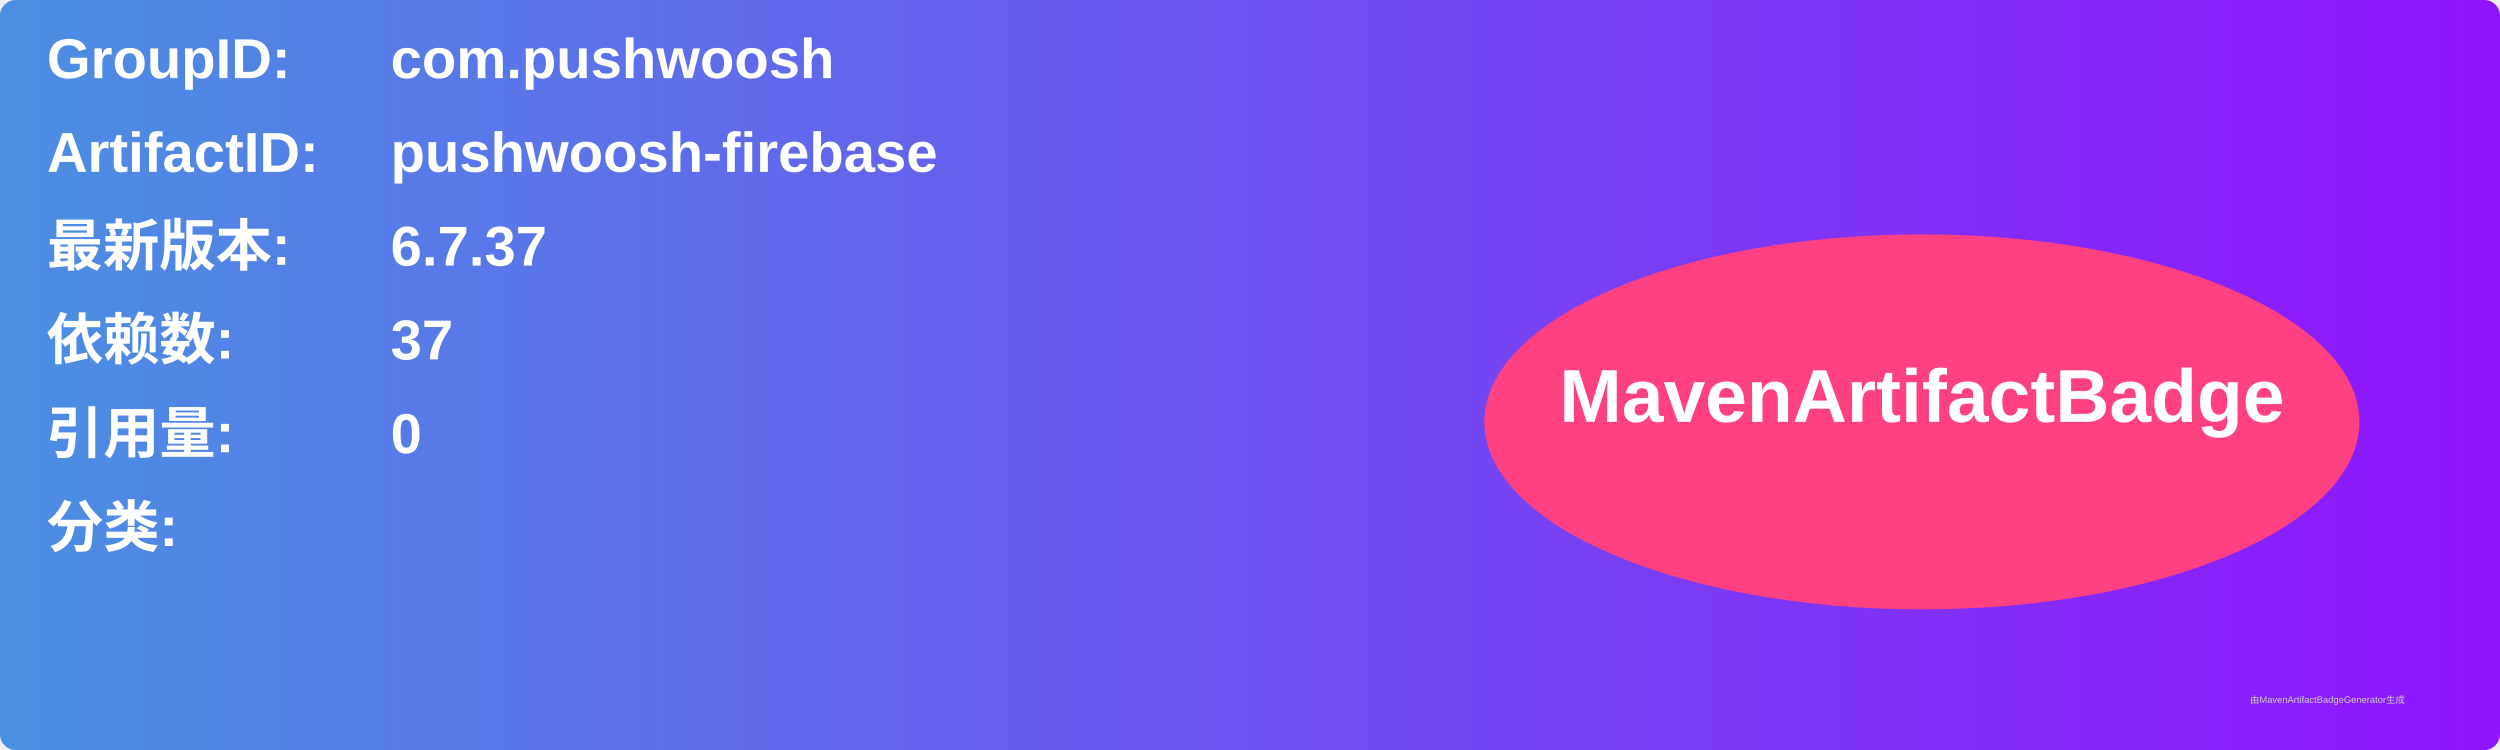
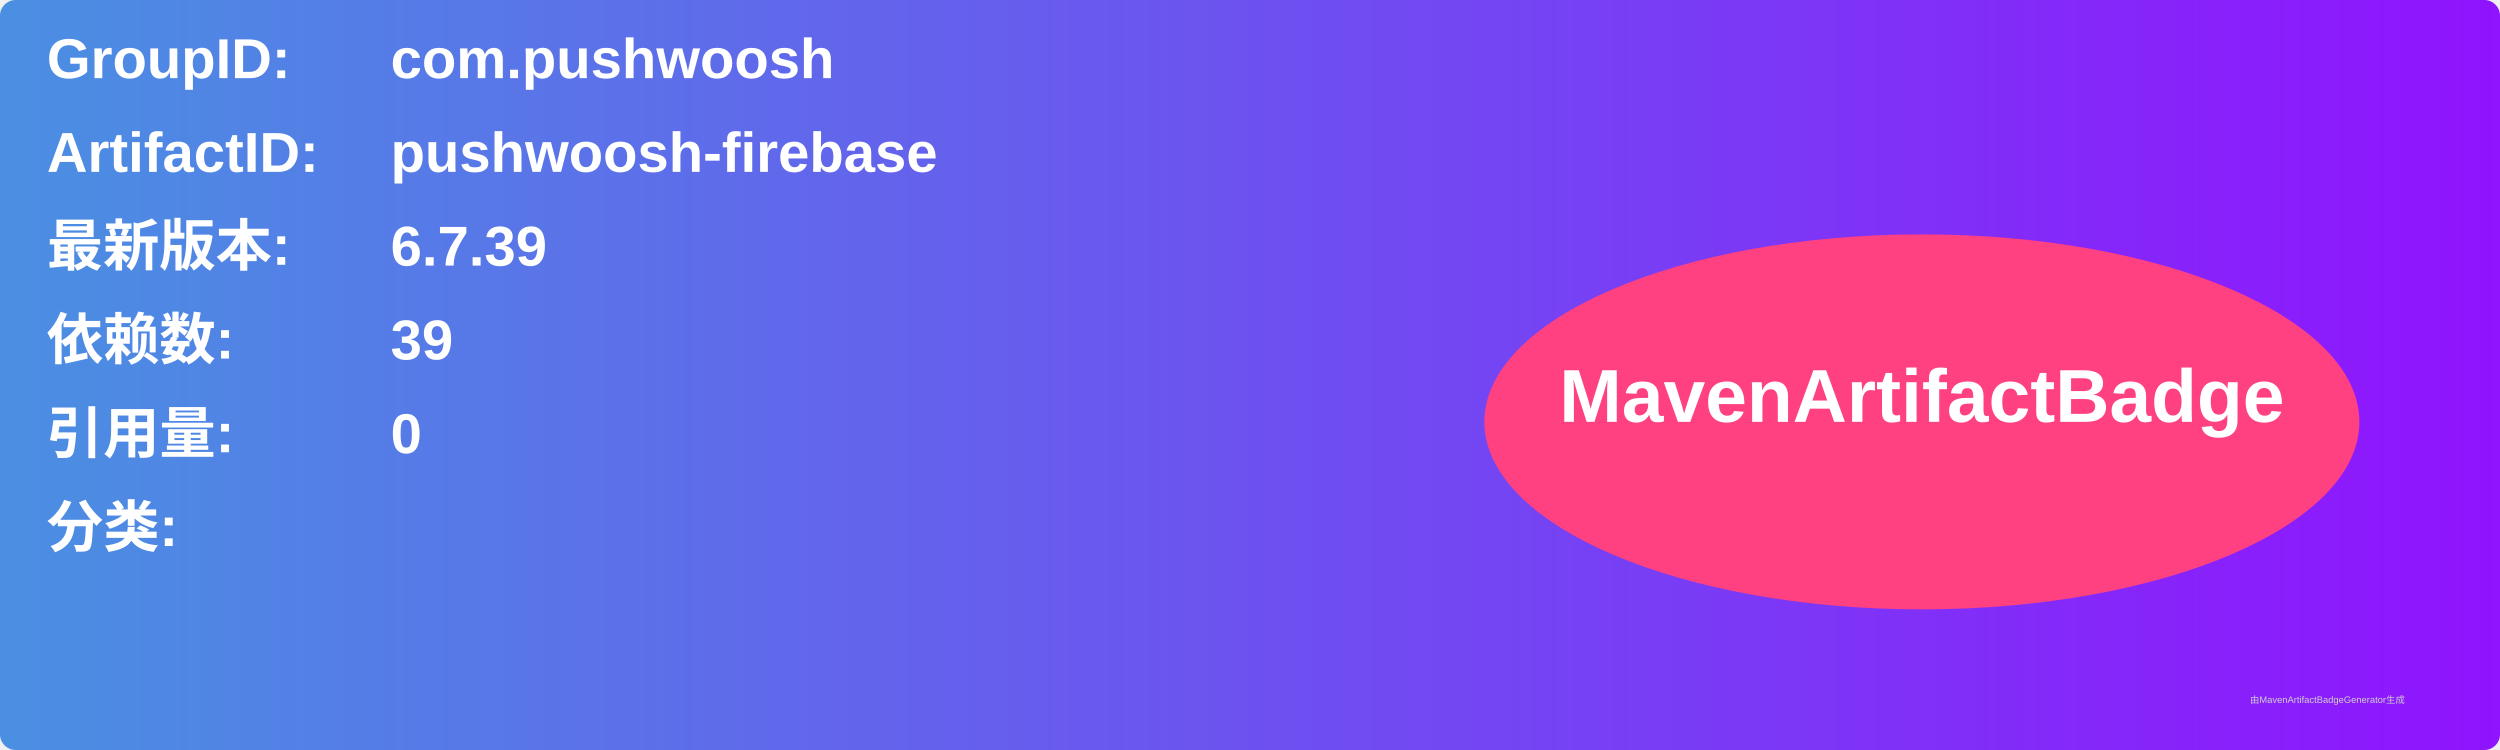
<svg xmlns="http://www.w3.org/2000/svg" width="800" height="240" viewBox="0 0 800 240">
  <linearGradient id="grad" x1="0%" y1="0%" x2="100%" y2="0%">
    <stop offset="0%" stop-color="#4a90e2" />
    <stop offset="100%" stop-color="#9013fe" />
  </linearGradient>
  <rect width="100%" height="100%" rx="5" ry="5" fill="url(#grad)" />
  <g transform="translate(15, 15)">
    <text x="0" y="10" font-family="Arial" font-size="18" fill="white" font-weight="bold" width="260">GroupID:</text>
    <text x="110" y="10" font-family="Arial" font-size="18" fill="white" font-weight="bold" width="460">com.pushwoosh</text>
    <text x="0" y="40" font-family="Arial" font-size="18" fill="white" font-weight="bold" width="260">ArtifactID:</text>
    <text x="110" y="40" font-family="Arial" font-size="18" fill="white" font-weight="bold" width="460">pushwoosh-firebase</text>
    <text x="0" y="70" font-family="Arial" font-size="18" fill="white" font-weight="bold">最新版本:</text>
    <text x="110" y="70" font-family="Arial" font-size="18" fill="white" font-weight="bold">
-       <tspan font-weight="bold">6.7.37</tspan>
+       <tspan font-weight="bold">6.7.39</tspan>
    </text>
    <text x="0" y="100" font-family="Arial" font-size="18" fill="white" font-weight="bold">依赖数: </text>
    <text x="110" y="100" font-family="Arial" font-size="18" fill="white">
-       <tspan font-weight="bold">37</tspan>
+       <tspan font-weight="bold">39</tspan>
    </text>
    <text x="0" y="130" font-family="Arial" font-size="18" fill="white" font-weight="bold">引用量: </text>
    <text x="110" y="130" font-family="Arial" font-size="18" fill="white">
      <tspan font-weight="bold">0</tspan>
    </text>
    <text x="0" y="160" font-family="Arial" font-size="18" fill="white" font-weight="bold">分类:</text>
    <text x="10" y="190" font-family="Arial" font-size="10" fill="white">
      <tspan font-weight="bold" />
    </text>
    <ellipse cx="600" cy="120" rx="140" ry="60" fill="#ff4081" />
    <text x="600" y="120" text-anchor="middle" font-family="Arial" font-size="24" fill="white" font-weight="bold">MavenArtifactBadge</text>
  </g>
  <text x="720" y="225" font-family="Arial" font-size="3" fill="#d0d0d0">由MavenArtifactBadgeGenerator生成</text>
</svg>
